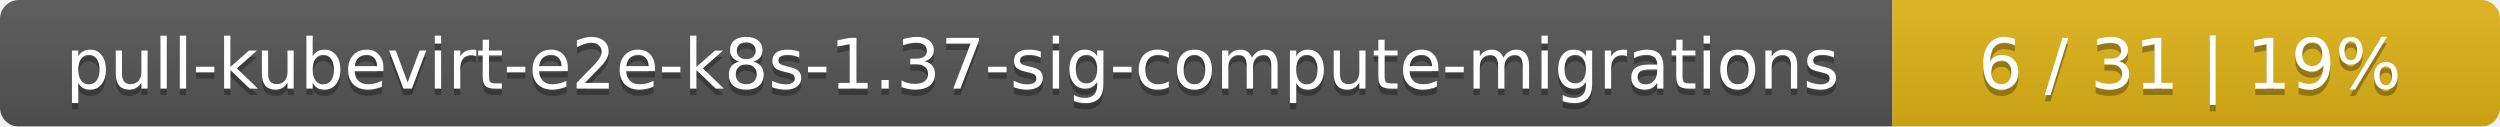
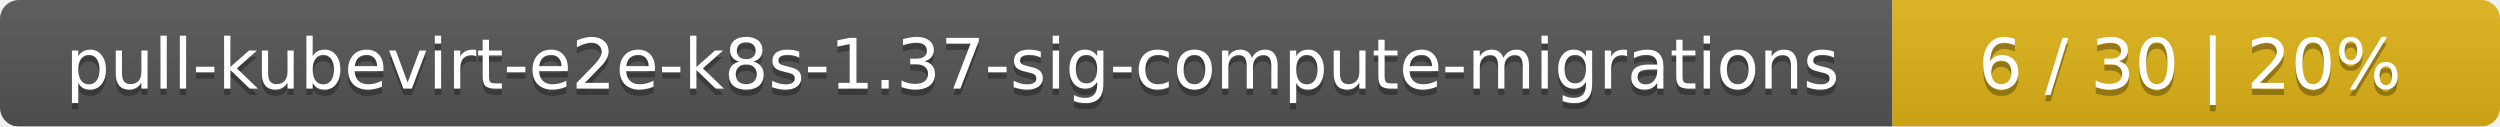
<svg xmlns="http://www.w3.org/2000/svg" width="395" height="20">
  <linearGradient id="smooth" x2="0" y2="100%">
    <stop offset="0" stop-color="#bbb" stop-opacity=".1" />
    <stop offset="1" stop-opacity=".1" />
  </linearGradient>
  <mask id="round">
    <rect width="395" height="20" rx="3" fill="#fff" />
  </mask>
  <g mask="url(#round)">
    <rect width="299" height="20" fill="#555" />
    <rect x="299" width="96" height="20" fill="#dfb317" />
    <rect width="395" height="20" fill="url(#smooth)" />
  </g>
  <g fill="#fff" text-anchor="middle" font-family="DejaVu Sans,Verdana,Geneva,sans-serif" font-size="11">
    <text x="150.5" y="15" fill="#010101" fill-opacity=".3">pull-kubevirt-e2e-k8s-1.37-sig-compute-migrations</text>
    <text x="150.5" y="14">pull-kubevirt-e2e-k8s-1.37-sig-compute-migrations</text>
-     <text x="346" y="15" fill="#010101" fill-opacity=".3">6 / 31    |    19%</text>
-     <text x="346" y="14">6 / 31    |    19%</text>
+     <text x="346" y="15" fill="#010101" fill-opacity=".3">6 / 30    |    20%</text>
+     <text x="346" y="14">6 / 30    |    20%</text>
  </g>
</svg>
